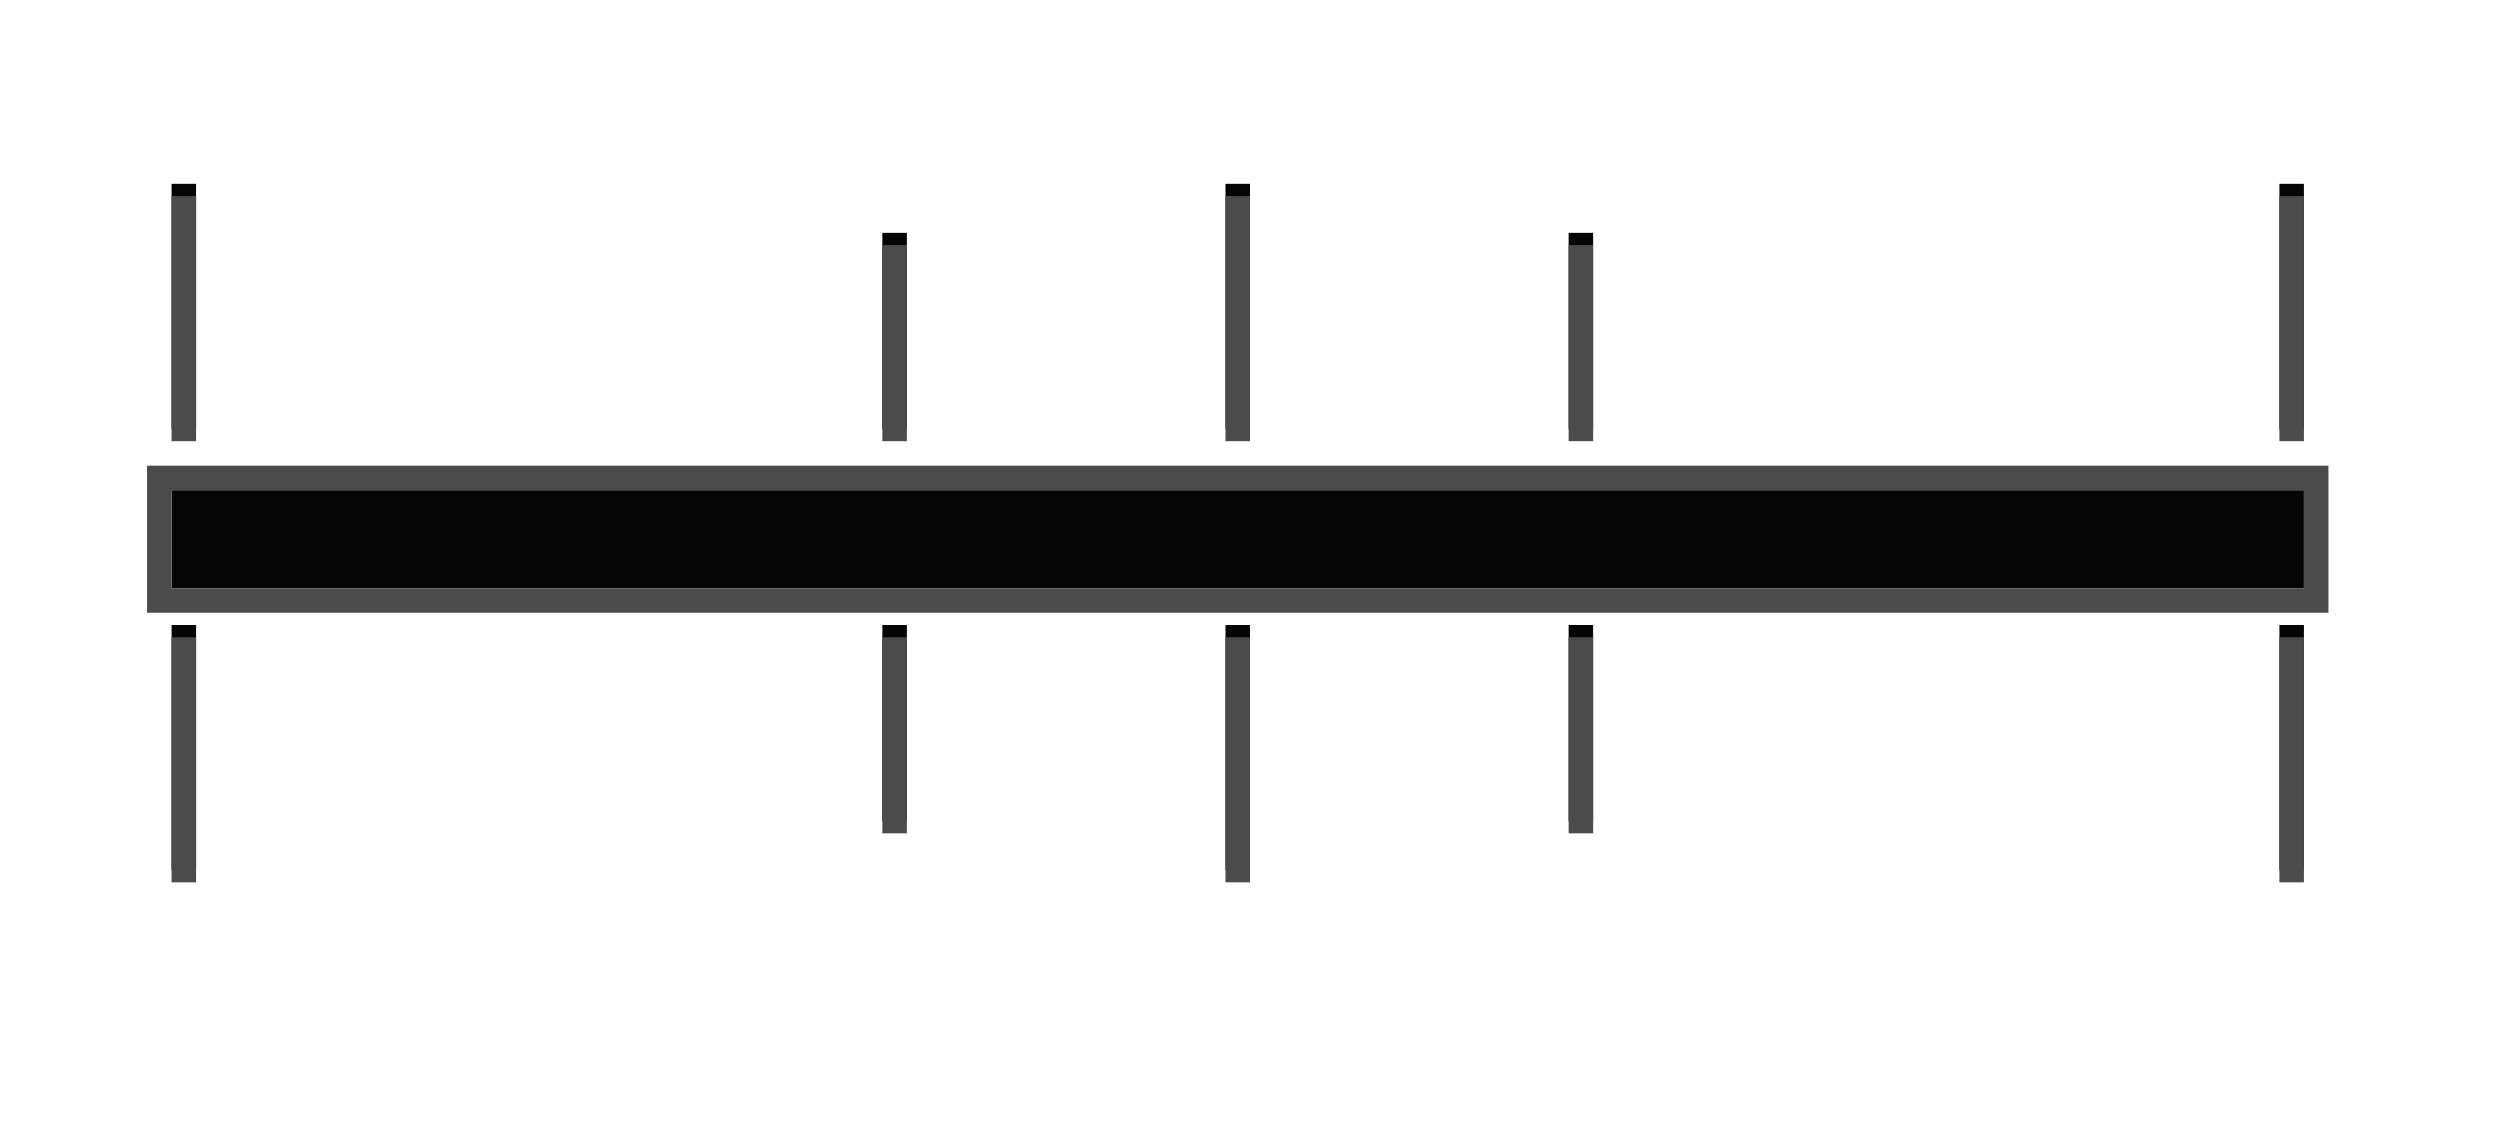
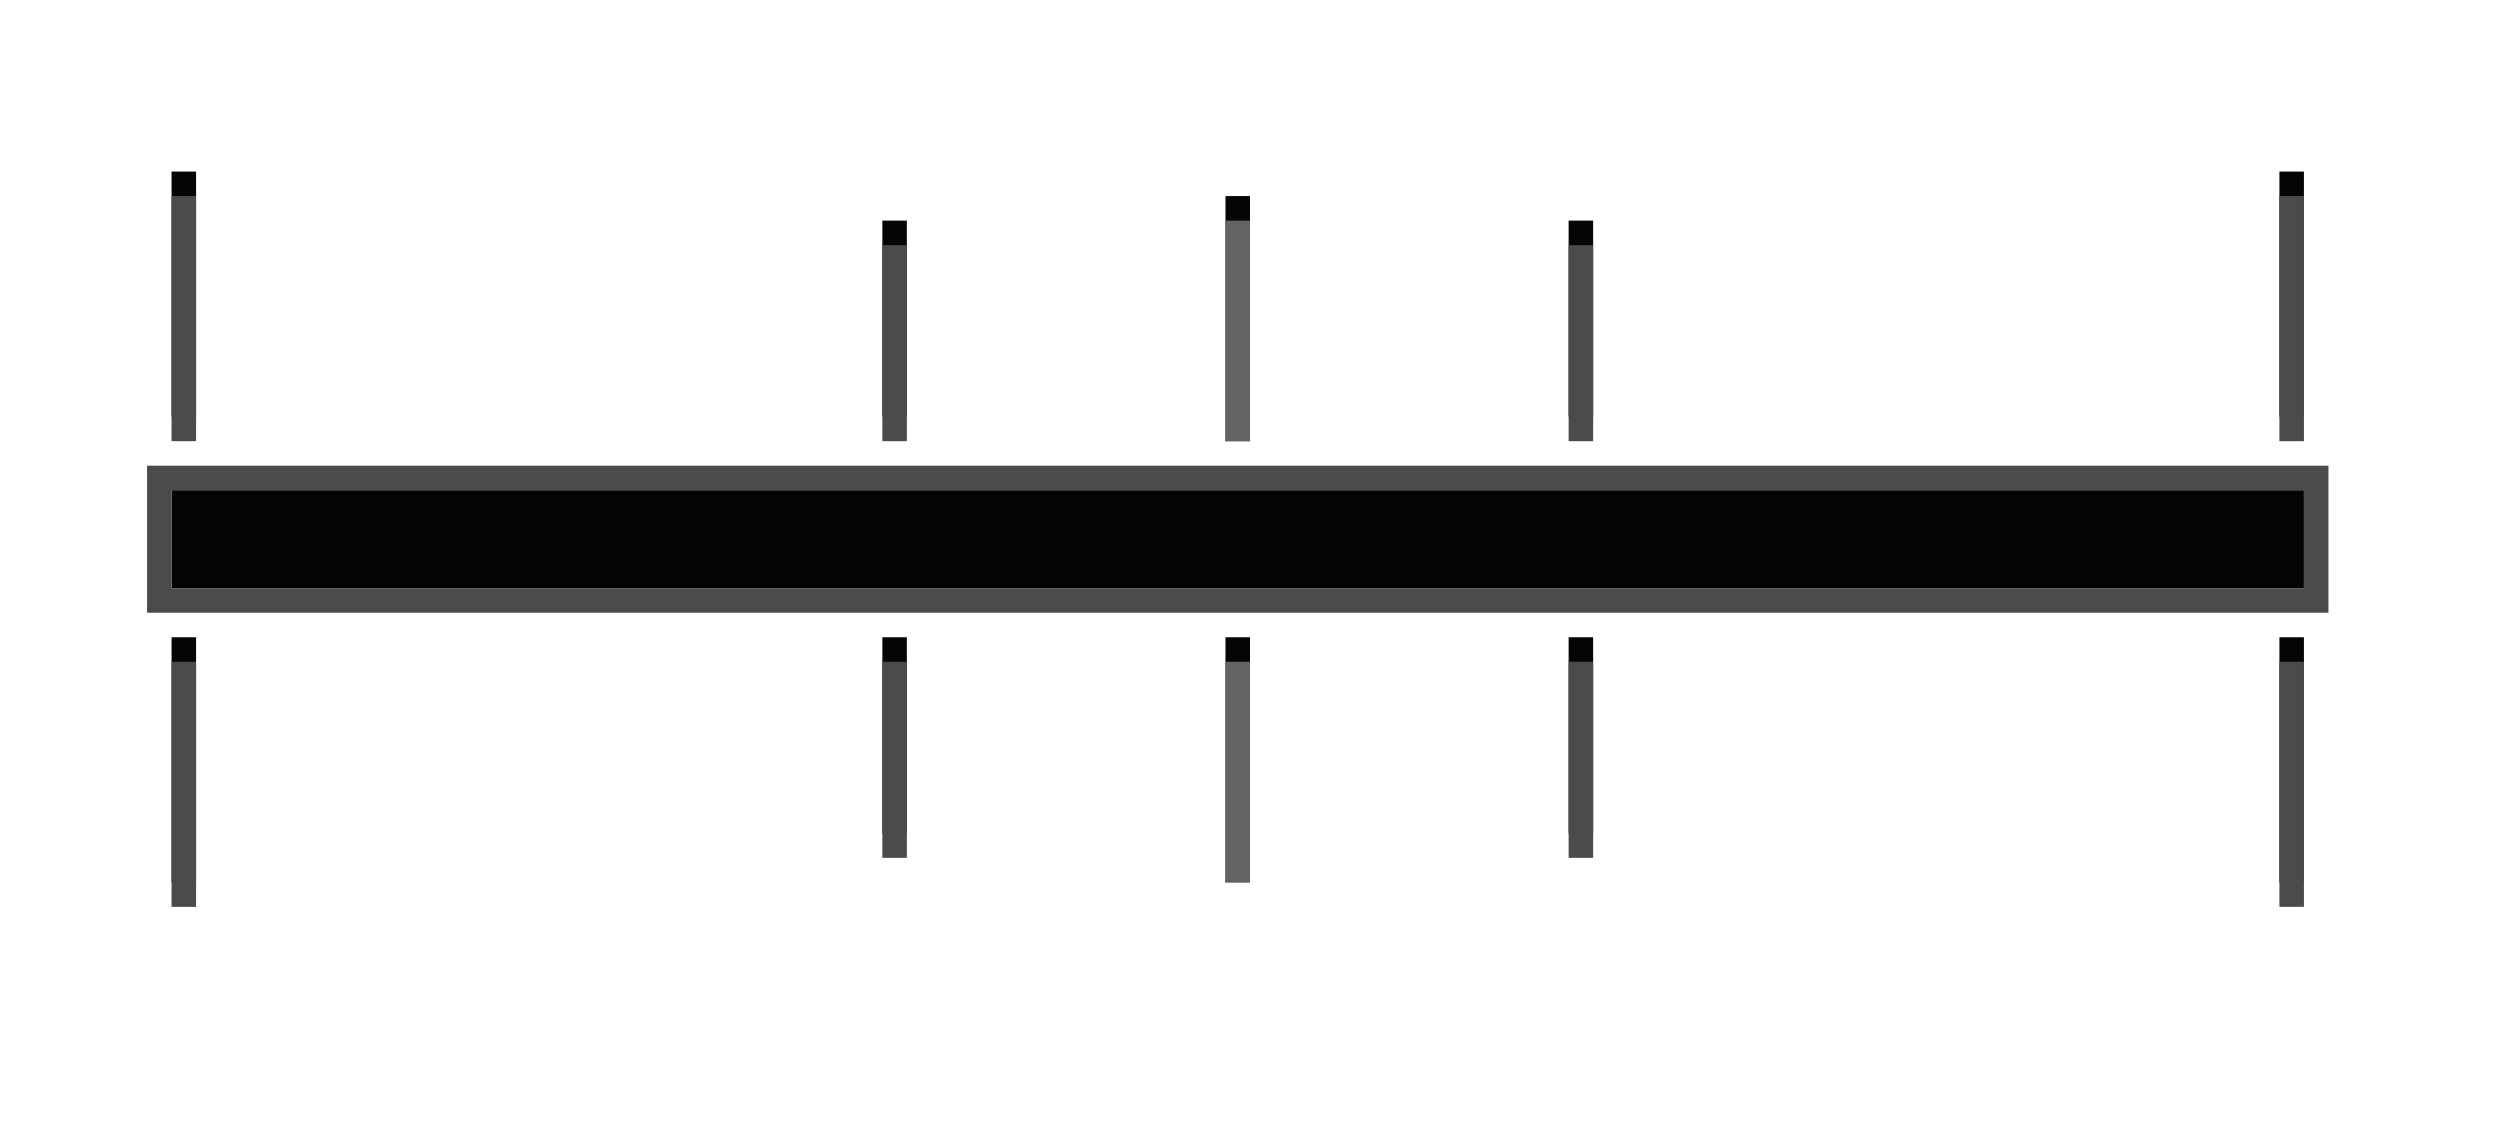
<svg xmlns="http://www.w3.org/2000/svg" width="102" height="46" version="1.1">
  <g fill="#050505">
-     <path d="m51 25.5v10h-1v-10z" color="#000000" stroke-width="1" />
    <path d="m94 20v4h-87v-4z" color="#000000" stroke-width="1" />
    <g stroke-width="1">
-       <path d="m51 7.5v10h-1v-10z" color="#000000" />
-       <path d="m8 25.5v10h-1v-10z" color="#000000" />
-       <path d="m8 7.5v10h-1v-10z" color="#000000" />
-       <path d="m94 25.5v10h-1v-10z" color="#000000" />
-       <path d="m94 7.5v10h-1v-10z" color="#000000" />
-       <path d="m37 25.5 0 8h-1l-0-8z" color="#000000" />
-       <path d="m37 9.5-0 8h-1l0-8z" color="#000000" />
-       <path d="m65 25.5 0 8h-1l-0-8z" color="#000000" />
-       <path d="m65 9.5-0 8h-1l0-8z" color="#000000" />
+       <path d="m51 26v10h-1v-10z" color="#000000" />
+       <path d="m51 8v10h-1v-10z" color="#000000" />
+       <path d="m8 26v10h-1v-10z" color="#000000" />
+       <path d="M 8,7 V 17 H 7 V 7 Z" color="#000000" />
+       <path d="m94 26v10h-1v-10z" color="#000000" />
+       <path d="m94 7v10h-1v-10z" color="#000000" />
+       <path d="m37 26 0 8h-1l-0-8z" color="#000000" />
+       <path d="m37 9-0 8h-1l0-8z" color="#000000" />
+       <path d="m65 26 0 8h-1l-0-8z" color="#000000" />
+       <path d="m65 9-0 8h-1l0-8z" color="#000000" />
    </g>
  </g>
  <g fill="#4b4b4b">
    <path d="m6 19v6h89v-6zm1 1h87v4h-87z" style="paint-order:fill markers stroke" />
    <g stroke-width="1">
-       <path d="m51 8v10h-1v-10z" color="#000000" />
-       <path d="m51 36v-10h-1v10z" color="#000000" />
      <path d="M 8,8 V 18 H 7 V 8 Z" color="#000000" />
-       <path d="m8 36v-10h-1v10z" color="#000000" />
+       <path d="m8 37v-10h-1v10z" color="#000000" />
      <path d="m94 8v10h-1v-10z" color="#000000" />
-       <path d="m94 36v-10h-1v10z" color="#000000" />
+       <path d="m94 37v-10h-1v10z" color="#000000" />
      <path d="m37 10-0 8h-1l0-8z" color="#000000" />
-       <path d="m37 34-0-8h-1l0 8z" color="#000000" />
+       <path d="m37 35-0-8h-1l0 8z" color="#000000" />
      <path d="m65 10-0 8h-1l0-8z" color="#000000" />
-       <path d="m65 34-0-8h-1l0 8z" color="#000000" />
+       <path d="m65 35-0-8h-1l0 8z" color="#000000" />
    </g>
  </g>
+   <g transform="translate(-20)" fill="#636363" stroke-width="1">
+     <path d="m71 9-2e-4 9h-1l2e-4-9z" color="#000000" />
+     <path d="m71 36 2e-4-9h-1l-2e-4 9z" color="#000000" />
+   </g>
</svg>
